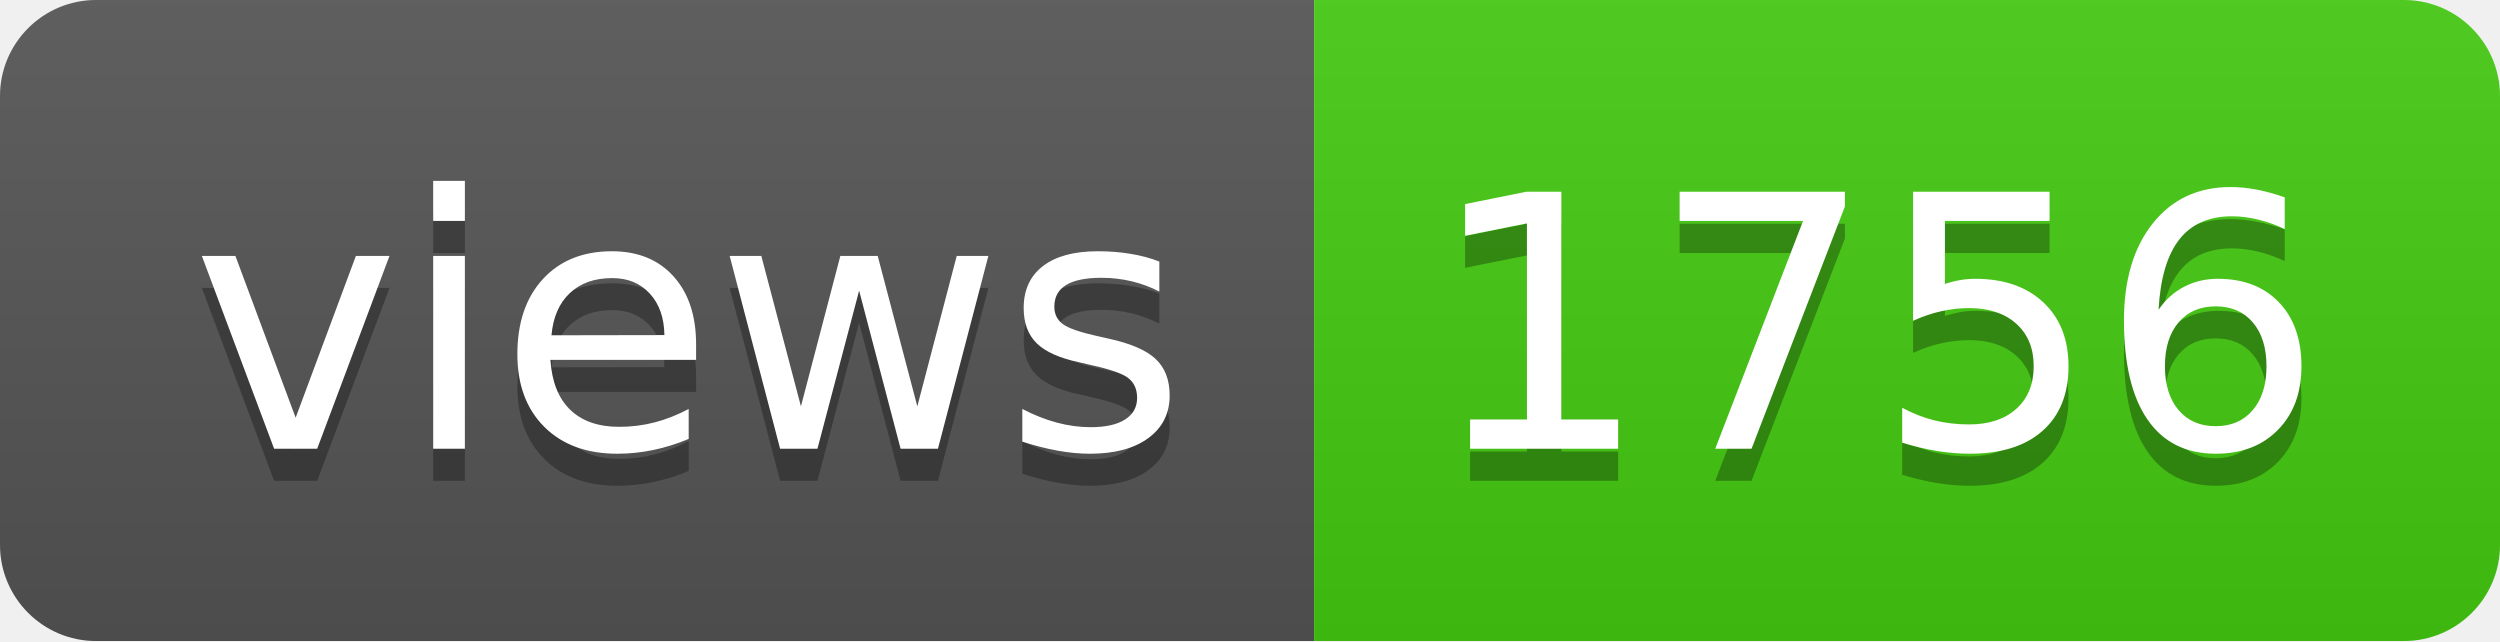
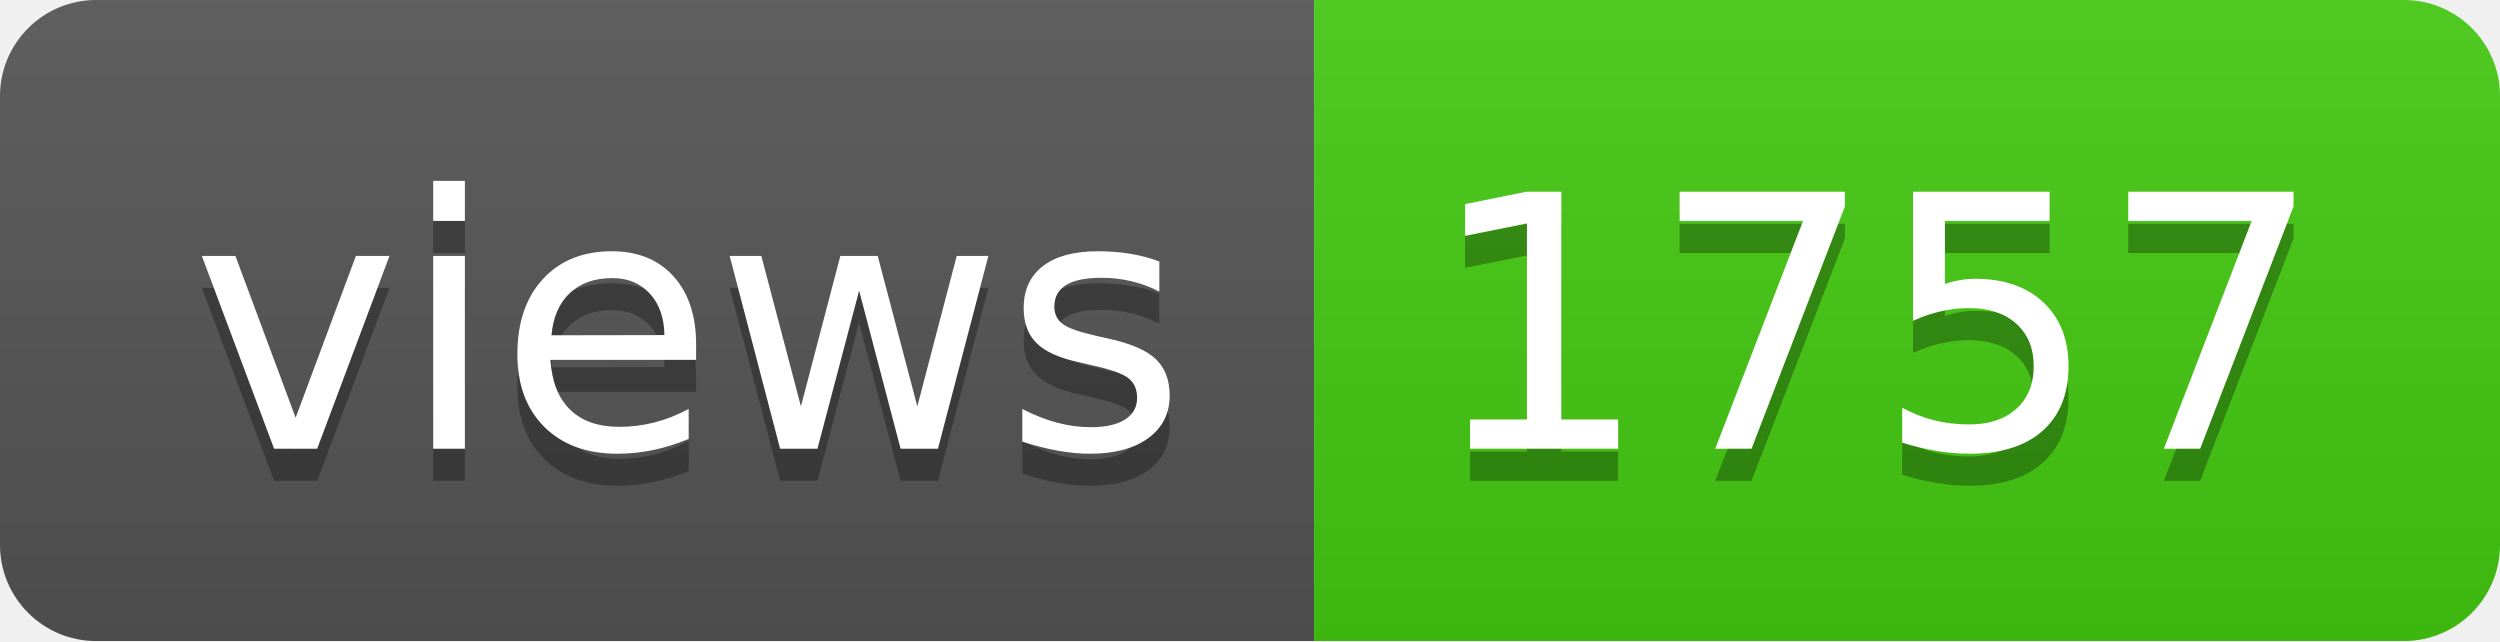
- <svg xmlns="http://www.w3.org/2000/svg" width="78" height="20" role="img" aria-label="views: 1756">
+ <svg xmlns="http://www.w3.org/2000/svg" width="78" height="20" role="img" aria-label="views: 1757">
  <linearGradient id="s" x2="0" y2="100%">
    <stop offset="0" stop-color="#bbb" stop-opacity=".1" />
    <stop offset="1" stop-opacity=".1" />
  </linearGradient>
  <clipPath id="r">
    <rect width="78" height="20" rx="3" fill="#fff" />
  </clipPath>
  <g clip-path="url(#r)">
    <rect width="41" height="20" fill="#555" />
    <rect x="41" width="37" height="20" fill="#4c1" />
    <rect width="78" height="20" fill="url(#s)" />
  </g>
  <g fill="#fff" text-anchor="middle" font-family="Verdana,Geneva,DejaVu Sans,sans-serif" text-rendering="geometricPrecision" font-size="110">
    <text aria-hidden="true" x="215" y="150" fill="#010101" fill-opacity=".3" transform="scale(.1)" textLength="310">views</text>
    <text x="215" y="140" transform="scale(.1)" fill="#fff" textLength="310">views</text>
-     <text aria-hidden="true" x="585" y="150" fill="#010101" fill-opacity=".3" transform="scale(.1)" textLength="270">1756</text>
-     <text x="585" y="140" transform="scale(.1)" fill="#fff" textLength="270">1756</text>
+     <text aria-hidden="true" x="585" y="150" fill="#010101" fill-opacity=".3" transform="scale(.1)" textLength="270">1757</text>
+     <text x="585" y="140" transform="scale(.1)" fill="#fff" textLength="270">1757</text>
  </g>
</svg>
